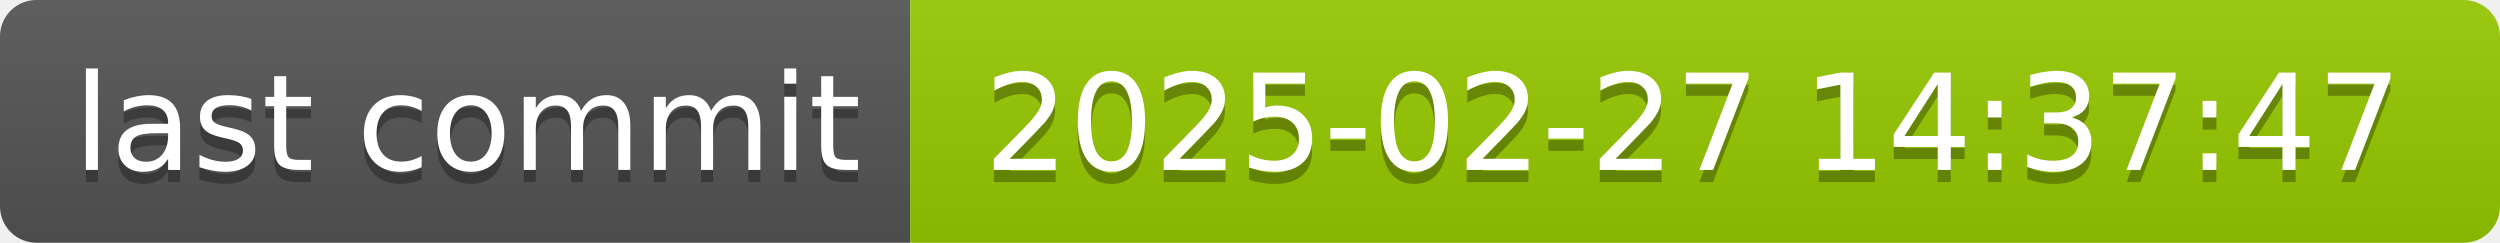
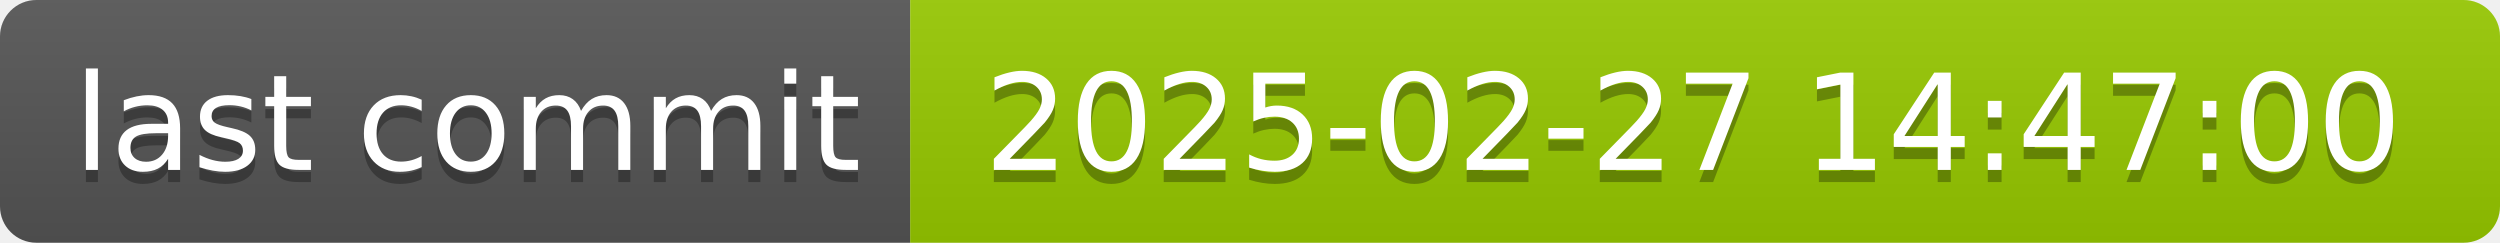
- <svg xmlns="http://www.w3.org/2000/svg" width="206" height="20" role="img" aria-label="last commit: 2025-02-27 14:37:47">
+ <svg xmlns="http://www.w3.org/2000/svg" width="206" height="20" role="img" aria-label="last commit: 2025-02-27 14:47:00">
  <linearGradient id="s" x2="0" y2="100%">
    <stop offset="0" stop-color="#bbb" stop-opacity=".1" />
    <stop offset="1" stop-opacity=".1" />
  </linearGradient>
  <clipPath id="r">
    <rect width="206" height="20" rx="3" fill="#fff" />
  </clipPath>
  <g clip-path="url(#r)">
    <rect width="75" height="20" fill="#555" />
    <rect x="75" width="131" height="20" fill="#97ca00" />
    <rect width="206" height="20" fill="url(#s)" />
  </g>
  <g fill="#fff" text-anchor="middle" font-family="Verdana,Geneva,DejaVu Sans,sans-serif" text-rendering="geometricPrecision" font-size="110">
    <text aria-hidden="true" x="385" y="150" fill="#010101" fill-opacity=".3" transform="scale(.1)" textLength="650">last commit</text>
    <text x="385" y="140" transform="scale(.1)" fill="#fff" textLength="650">last commit</text>
-     <text aria-hidden="true" x="1395" y="150" fill="#010101" fill-opacity=".3" transform="scale(.1)" textLength="1210">2025-02-27 14:37:47</text>
-     <text x="1395" y="140" transform="scale(.1)" fill="#fff" textLength="1210">2025-02-27 14:37:47</text>
+     <text aria-hidden="true" x="1395" y="150" fill="#010101" fill-opacity=".3" transform="scale(.1)" textLength="1210">2025-02-27 14:47:00</text>
+     <text x="1395" y="140" transform="scale(.1)" fill="#fff" textLength="1210">2025-02-27 14:47:00</text>
  </g>
</svg>
